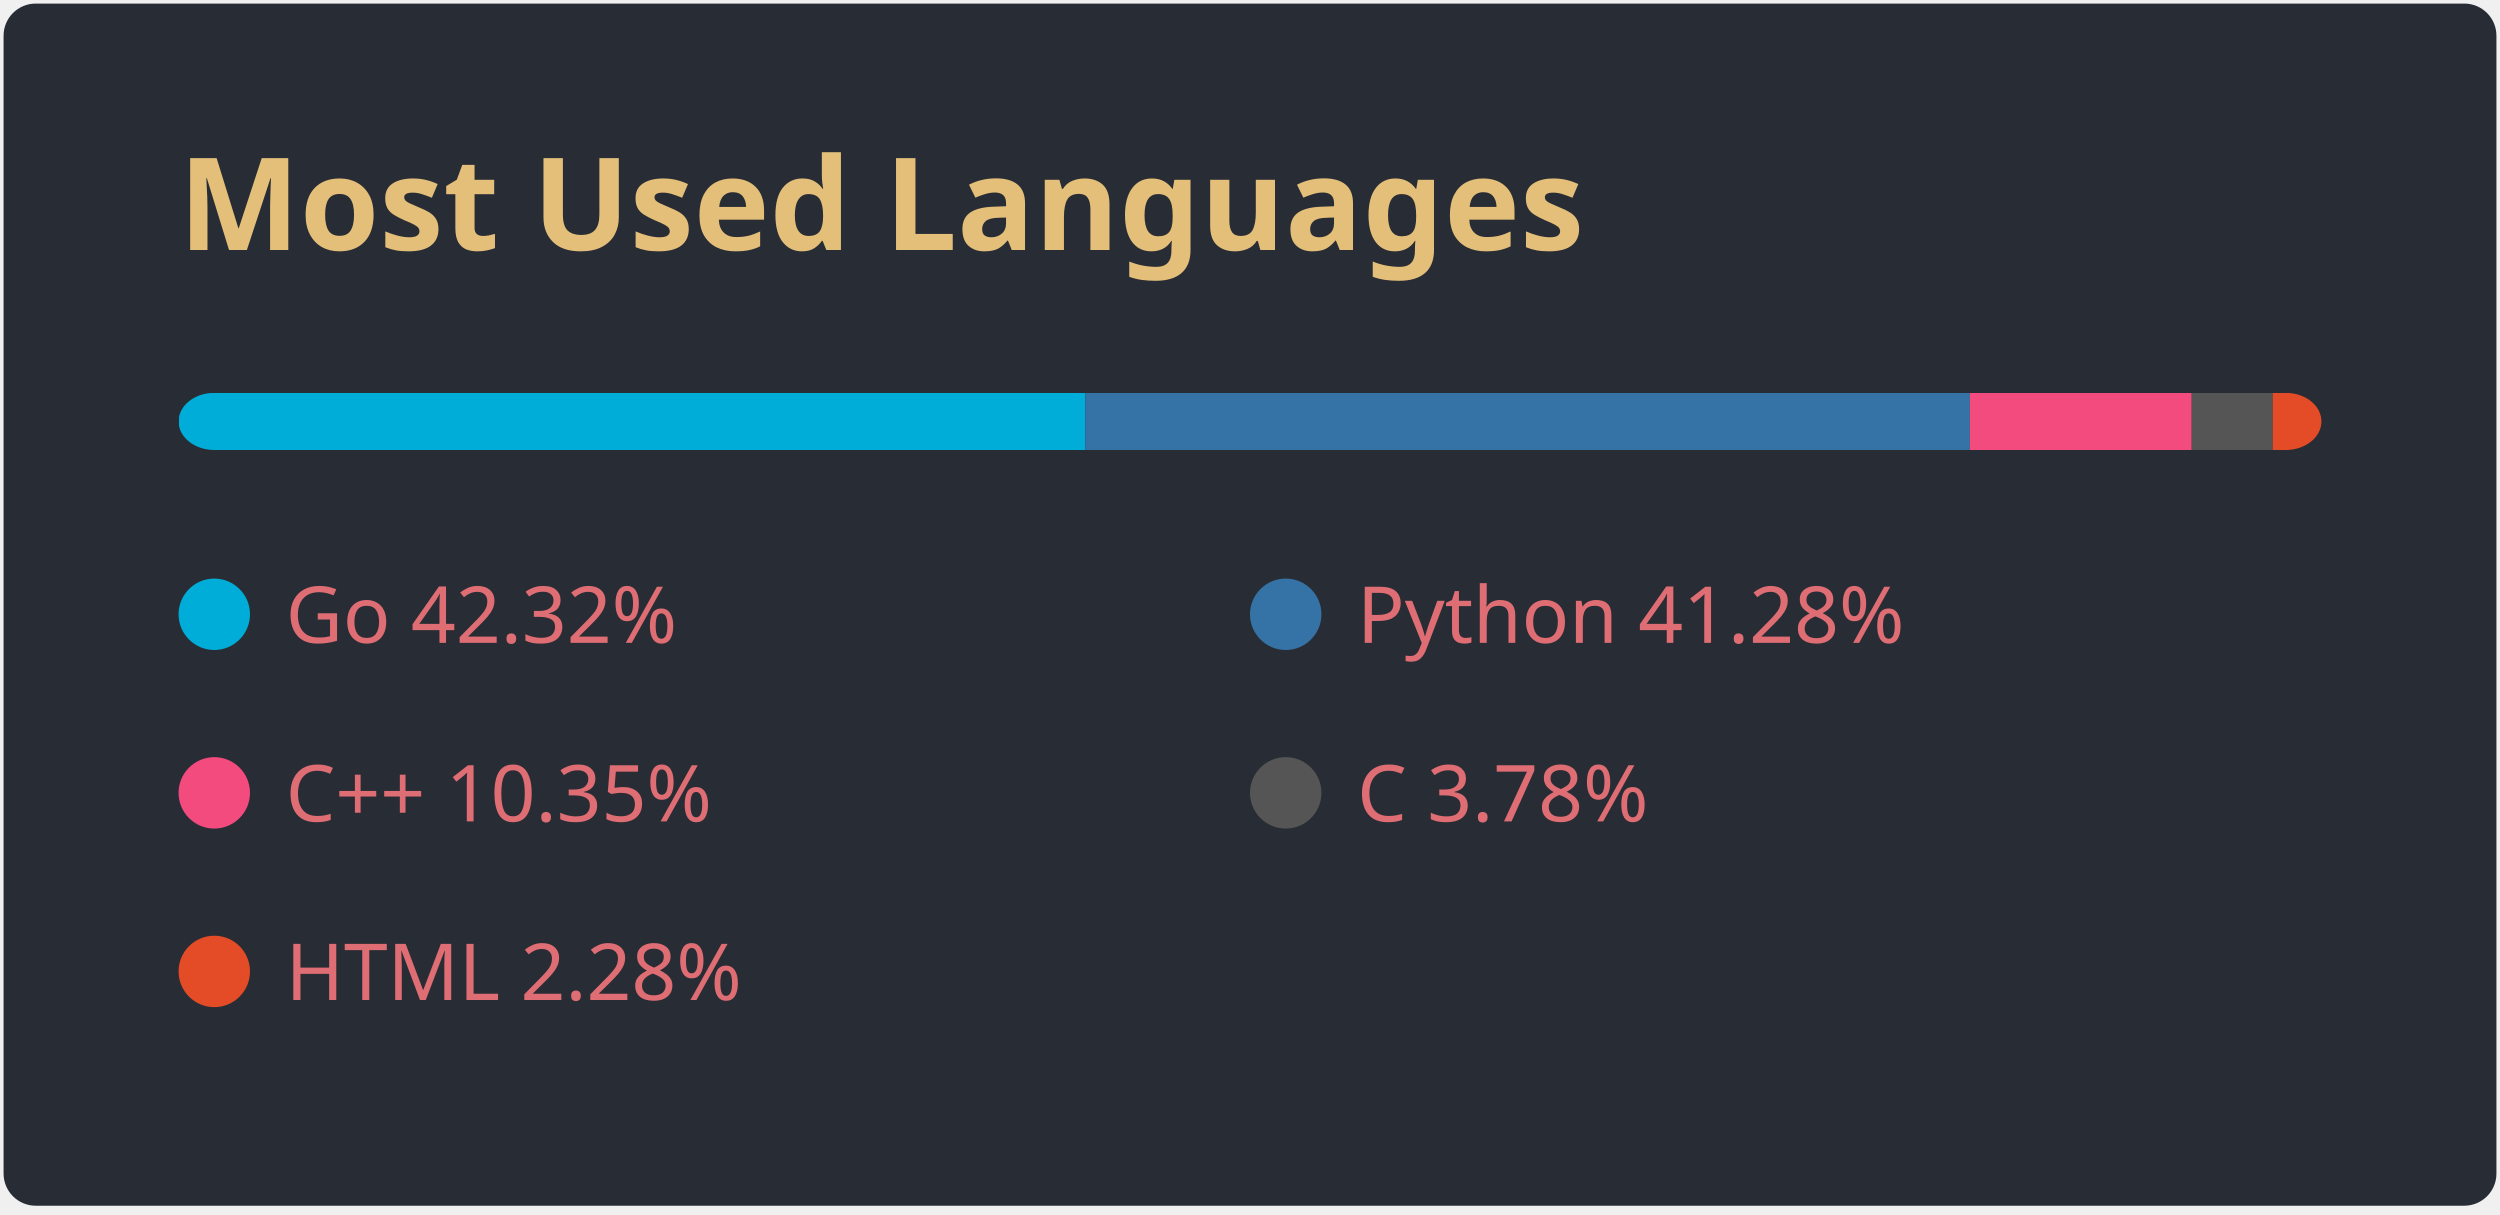
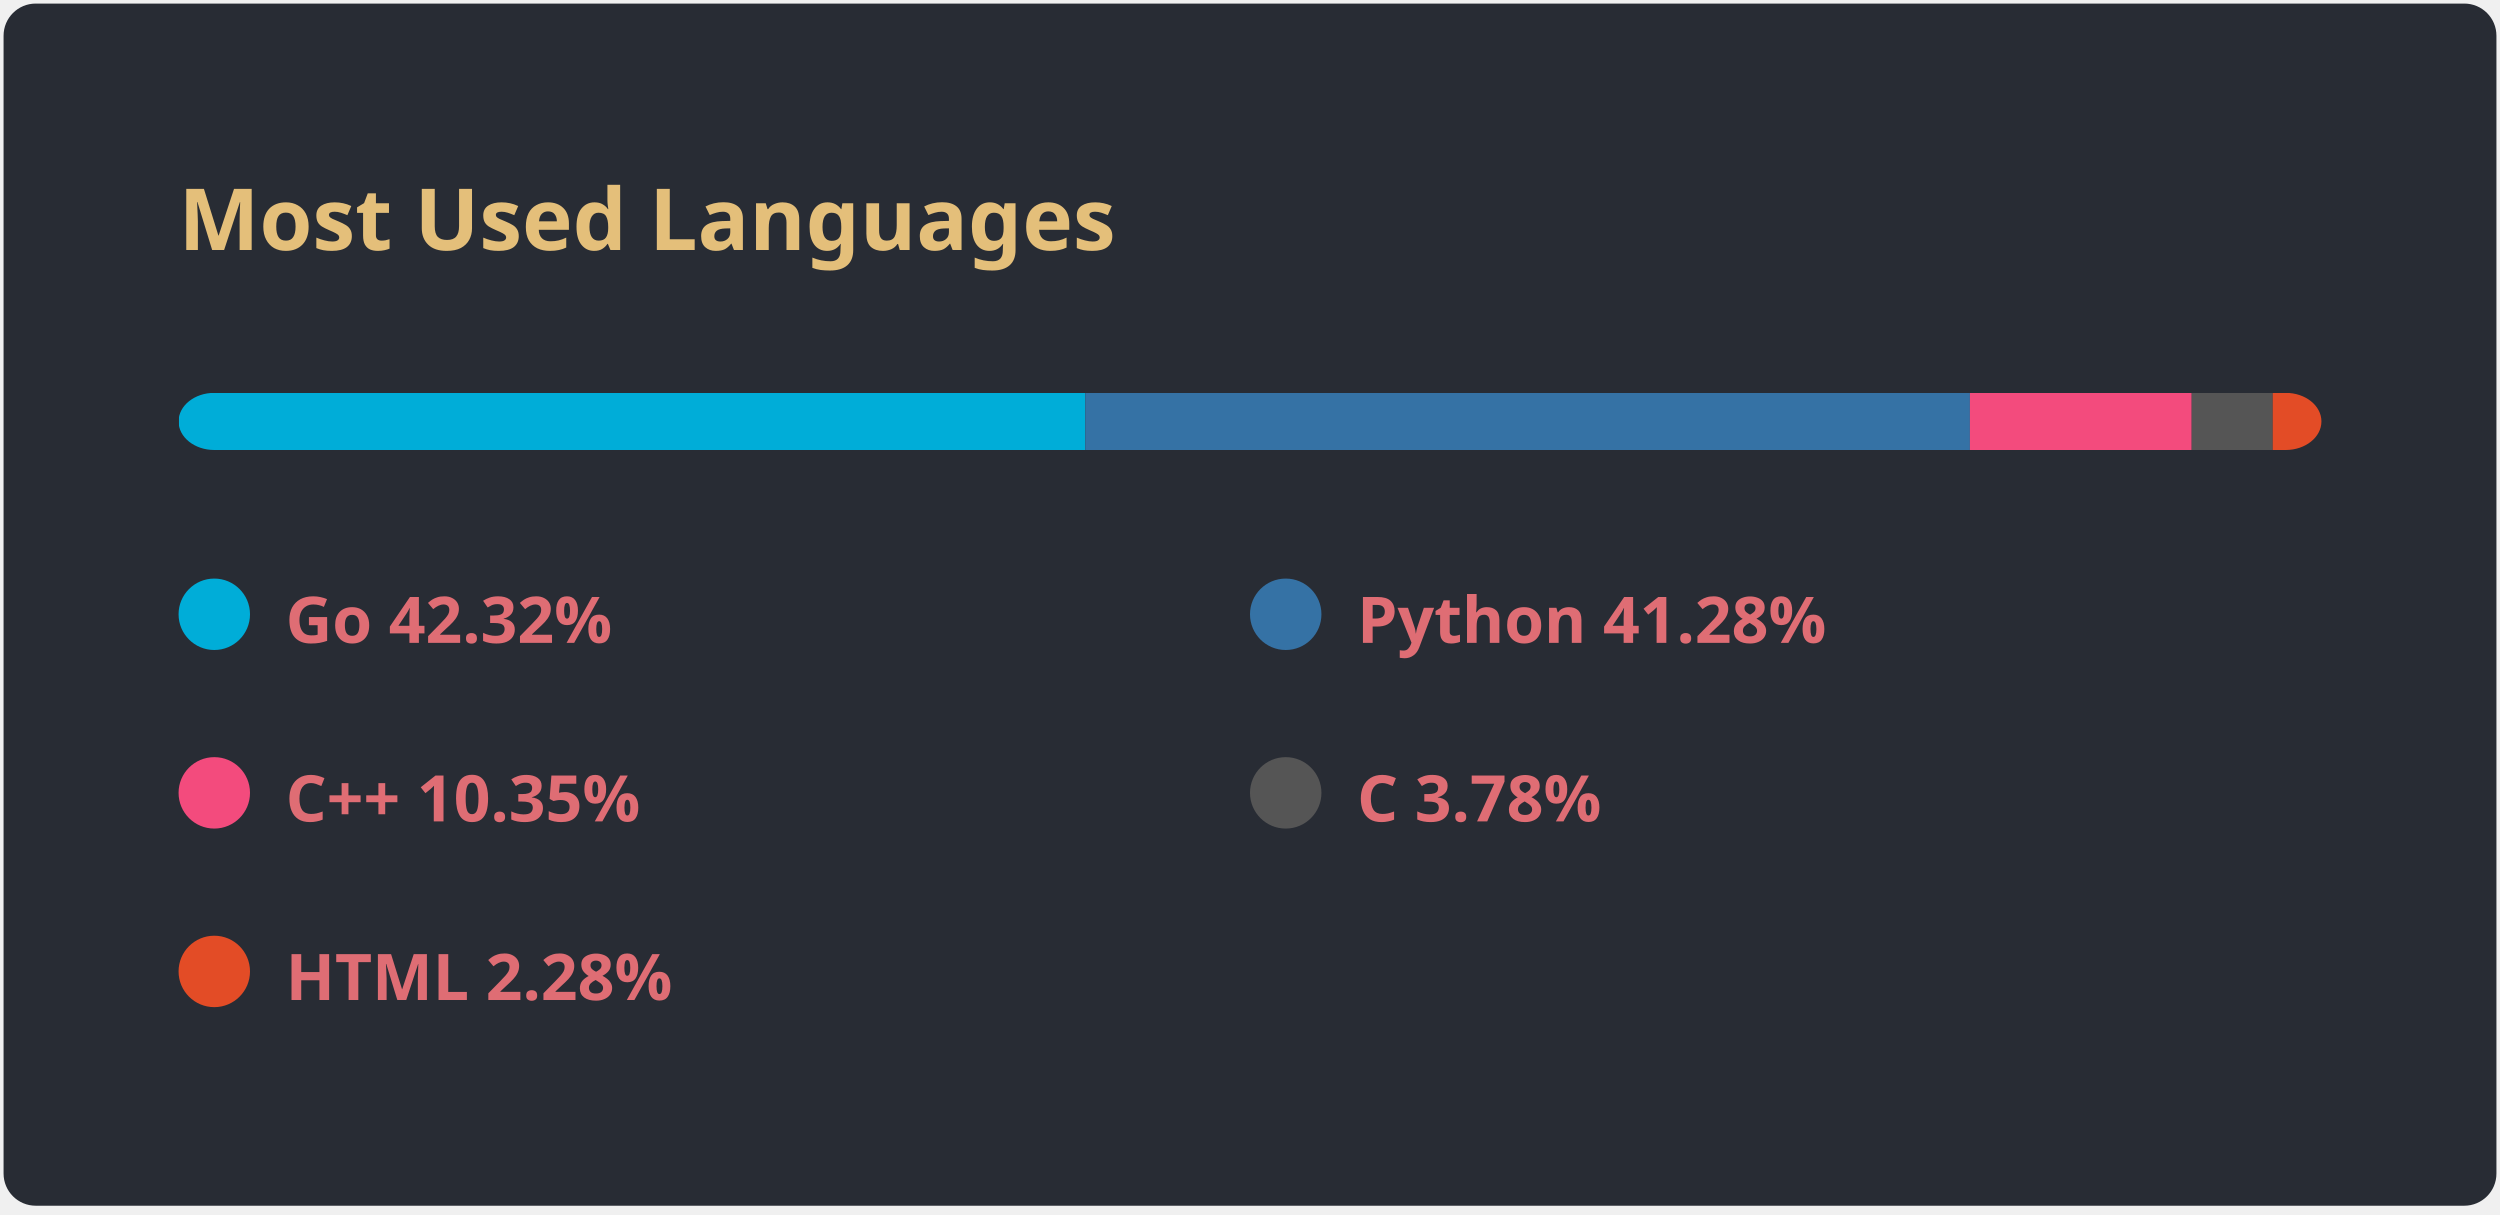
<svg xmlns="http://www.w3.org/2000/svg" width="350" height="170" viewBox="0 0 350 170" fill="none">
  <style>
          .header {
-             font: 600 18px 'Segoe UI', Ubuntu, Sans-Serif;
+             font: 600 12px 'Segoe UI', Ubuntu, Sans-Serif;
            fill: #e4bf7a;
            animation: fadeInAnimation 0.8s ease-in-out forwards;
          }
          
-     .lang-name { font: 400 11px 'Segoe UI', Ubuntu, Sans-Serif; fill: #df6d74 }
+     .lang-name { font: 600 9px 'Segoe UI', Ubuntu, Sans-Serif; fill: #df6d74 }
  

          
        </style>

        undefined

        <rect data-testid="card-bg" x="0.5" y="0.5" rx="4.5" height="99%" stroke="#E4E2E2" width="349" fill="#282c34" stroke-opacity="0" />
  <g data-testid="card-title" transform="translate(25, 35)">
    <g transform="translate(0, 0)">
      <text x="0" y="0" class="header" data-testid="header">Most Used Languages</text>
    </g>
  </g>
  <g data-testid="main-card-body" transform="translate(0, 55)">
    <svg data-testid="lang-items" x="25">
      <mask id="rect-mask">
        <rect x="0" y="0" width="300" height="8" fill="white" rx="5" />
      </mask>
      <rect mask="url(#rect-mask)" data-testid="lang-progress" x="0" y="0" width="126.95" height="8" fill="#00ADD8" />
      <rect mask="url(#rect-mask)" data-testid="lang-progress" x="126.95" y="0" width="123.84" height="8" fill="#3572A5" />
      <rect mask="url(#rect-mask)" data-testid="lang-progress" x="250.79" y="0" width="31.05" height="8" fill="#f34b7d" />
      <rect mask="url(#rect-mask)" data-testid="lang-progress" x="281.84" y="0" width="11.34" height="8" fill="#555555" />
      <rect mask="url(#rect-mask)" data-testid="lang-progress" x="293.18" y="0" width="16.83" height="8" fill="#e34c26" />
      <g transform="translate(0, 25)">
        <circle cx="5" cy="6" r="5" fill="#00ADD8" />
        <text data-testid="lang-name" x="15" y="10" class="lang-name">
        Go 42.32%
      </text>
      </g>
      <g transform="translate(150, 25)">
        <circle cx="5" cy="6" r="5" fill="#3572A5" />
        <text data-testid="lang-name" x="15" y="10" class="lang-name">
        Python 41.28%
      </text>
      </g>
      <g transform="translate(0, 50)">
        <circle cx="5" cy="6" r="5" fill="#f34b7d" />
        <text data-testid="lang-name" x="15" y="10" class="lang-name">
        C++ 10.35%
      </text>
      </g>
      <g transform="translate(150, 50)">
        <circle cx="5" cy="6" r="5" fill="#555555" />
        <text data-testid="lang-name" x="15" y="10" class="lang-name">
        C 3.78%
      </text>
      </g>
      <g transform="translate(0, 75)">
        <circle cx="5" cy="6" r="5" fill="#e34c26" />
        <text data-testid="lang-name" x="15" y="10" class="lang-name">
        HTML 2.28%
      </text>
      </g>
    </svg>
  </g>
</svg>
